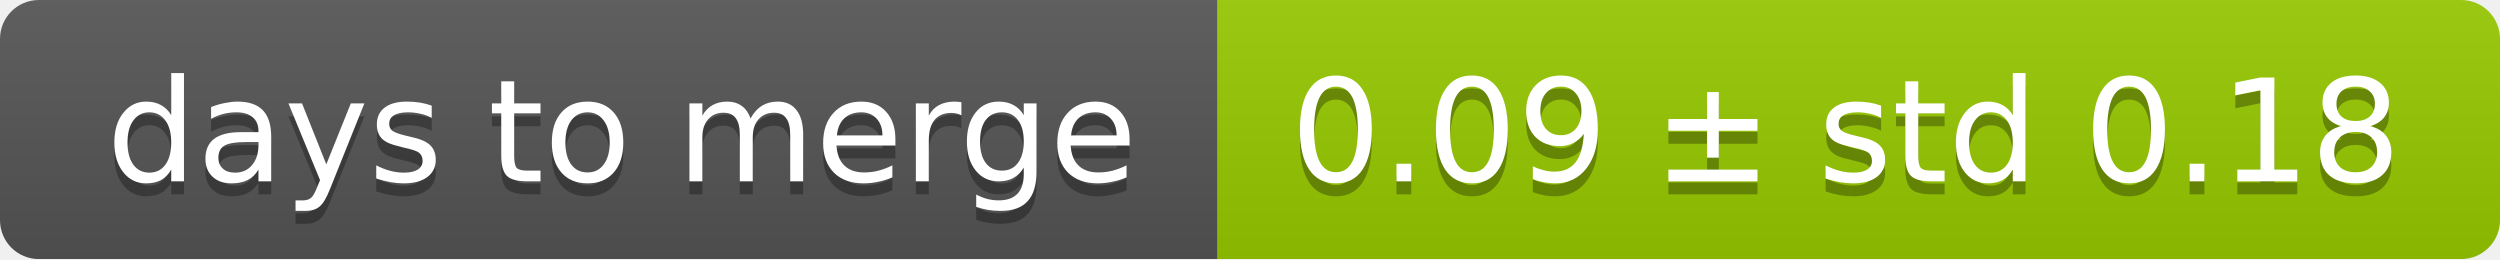
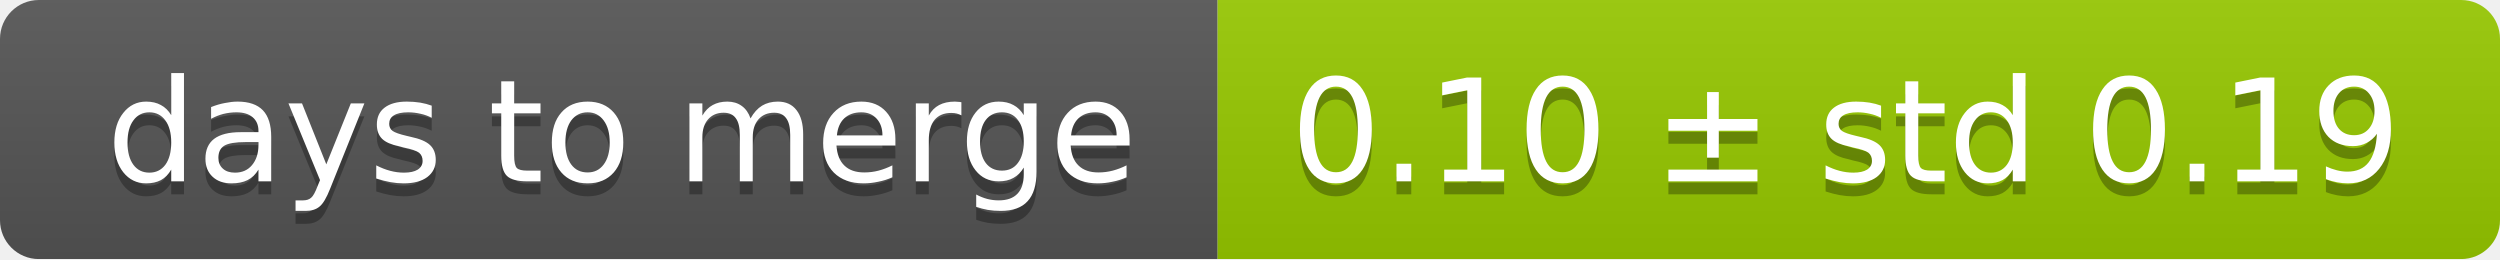
<svg xmlns="http://www.w3.org/2000/svg" width="193" height="20">
  <linearGradient id="smooth" x2="0" y2="100%">
    <stop offset="0" stop-color="#bbb" stop-opacity=".1" />
    <stop offset="1" stop-opacity=".1" />
  </linearGradient>
  <mask id="round">
    <rect width="193" height="20" rx="3" fill="#fff" />
  </mask>
  <g mask="url(#round)">
    <rect width="94" height="20" fill="#555" />
    <rect x="94" width="99" height="20" fill="#97ca00" />
    <rect width="193" height="20" fill="url(#smooth)" />
  </g>
  <g fill="#fff" text-anchor="middle" font-family="DejaVu Sans,Verdana,Geneva,sans-serif" font-size="11">
    <text x="48" y="15" fill="#010101" fill-opacity=".3">days to merge</text>
    <text x="48" y="14">days to merge</text>
-     <text x="142.5" y="15" fill="#010101" fill-opacity=".3">0.09 ± std 0.18</text>
-     <text x="142.5" y="14">0.09 ± std 0.18</text>
+     <text x="142.5" y="15" fill="#010101" fill-opacity=".3">0.10 ± std 0.19</text>
+     <text x="142.5" y="14">0.10 ± std 0.19</text>
  </g>
</svg>
